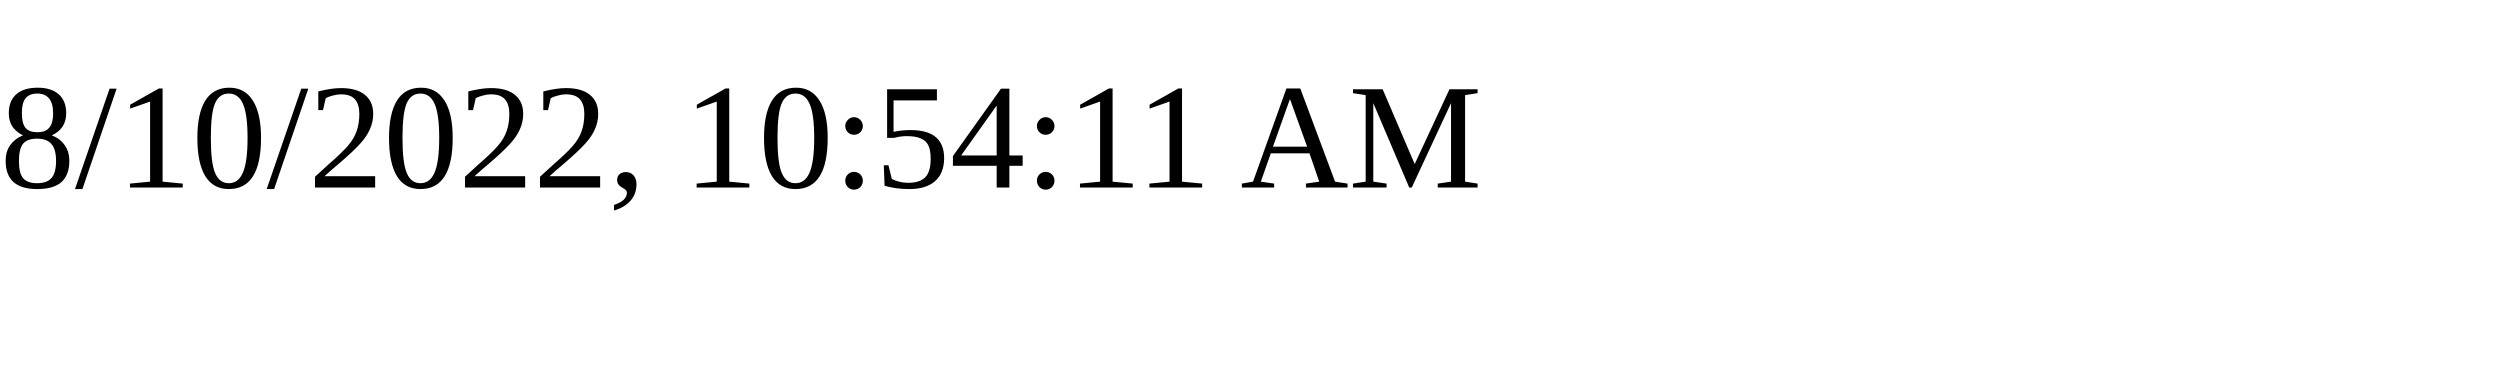
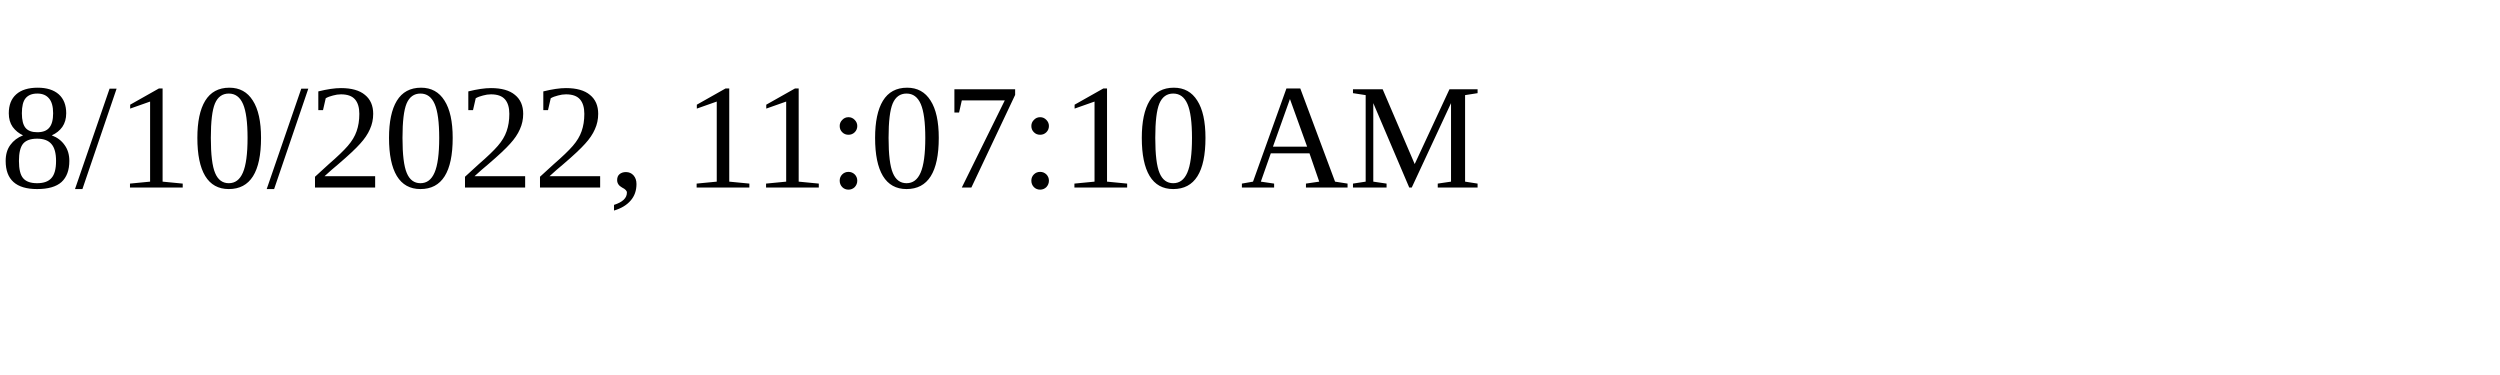
<svg xmlns="http://www.w3.org/2000/svg" height="30" width="200">
-   <text x="0" y="15">8/10/2022, 10:54:11 AM</text>
+   <text x="0" y="15">8/10/2022, 11:07:10 AM</text>
</svg>
